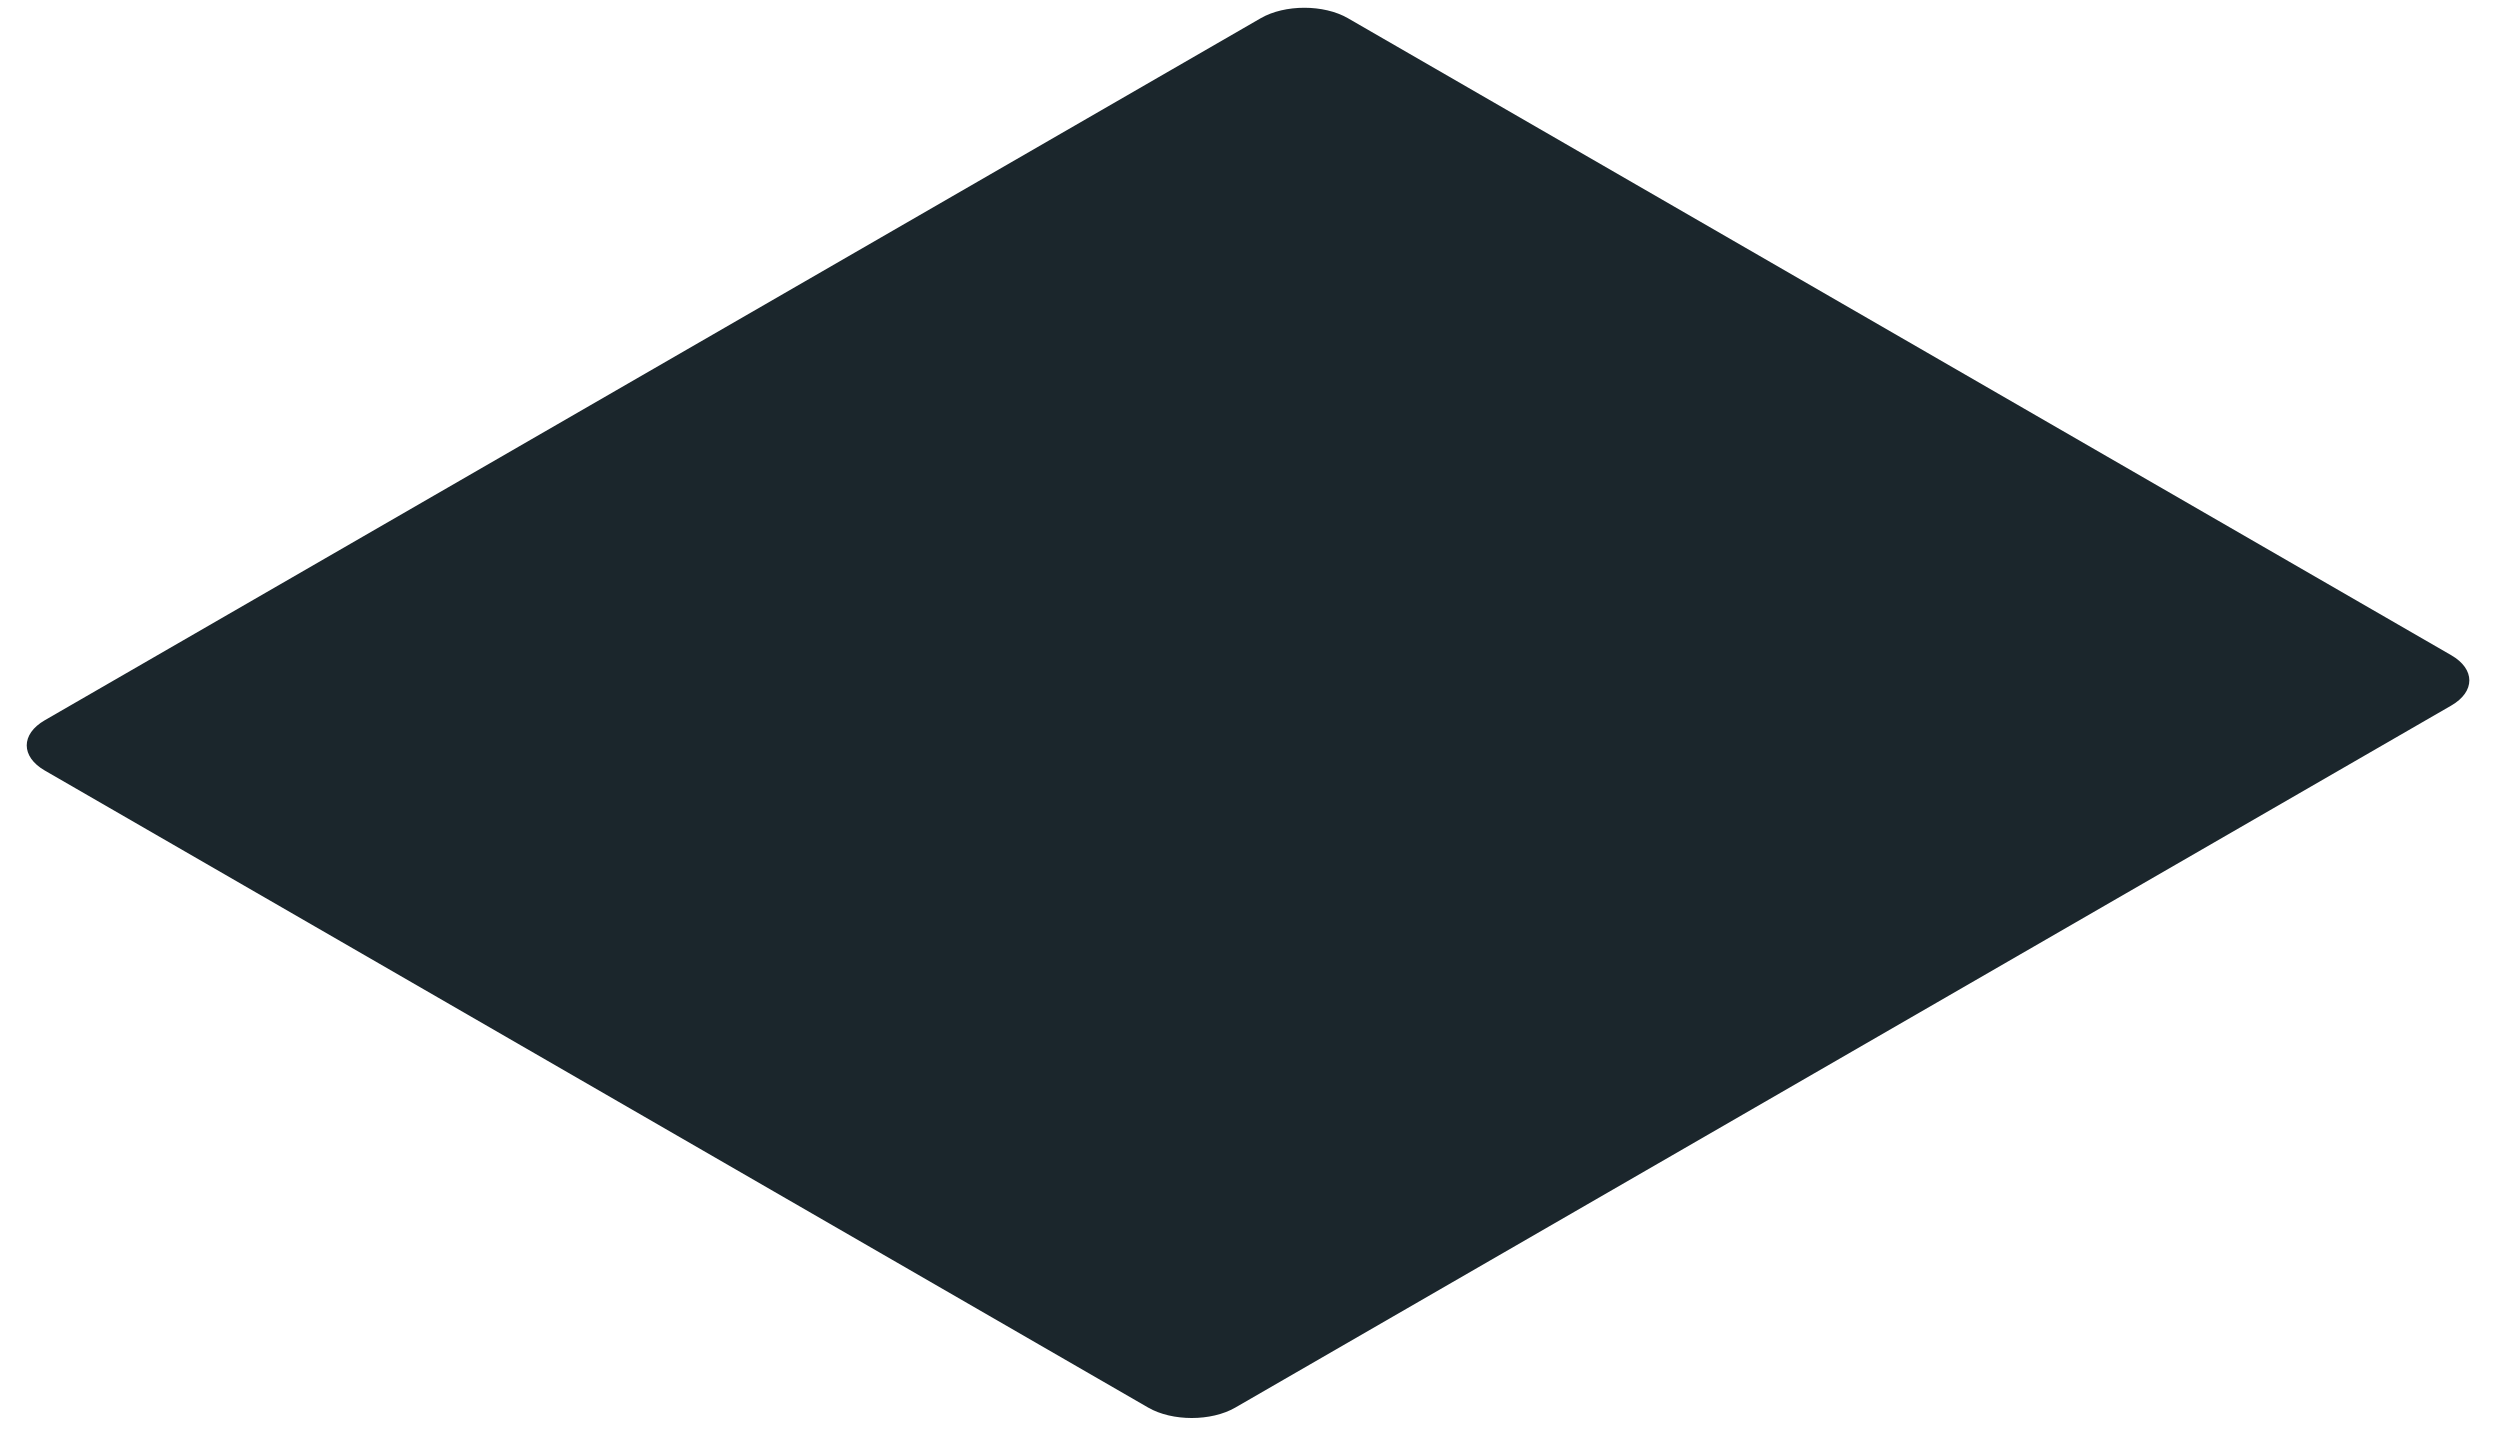
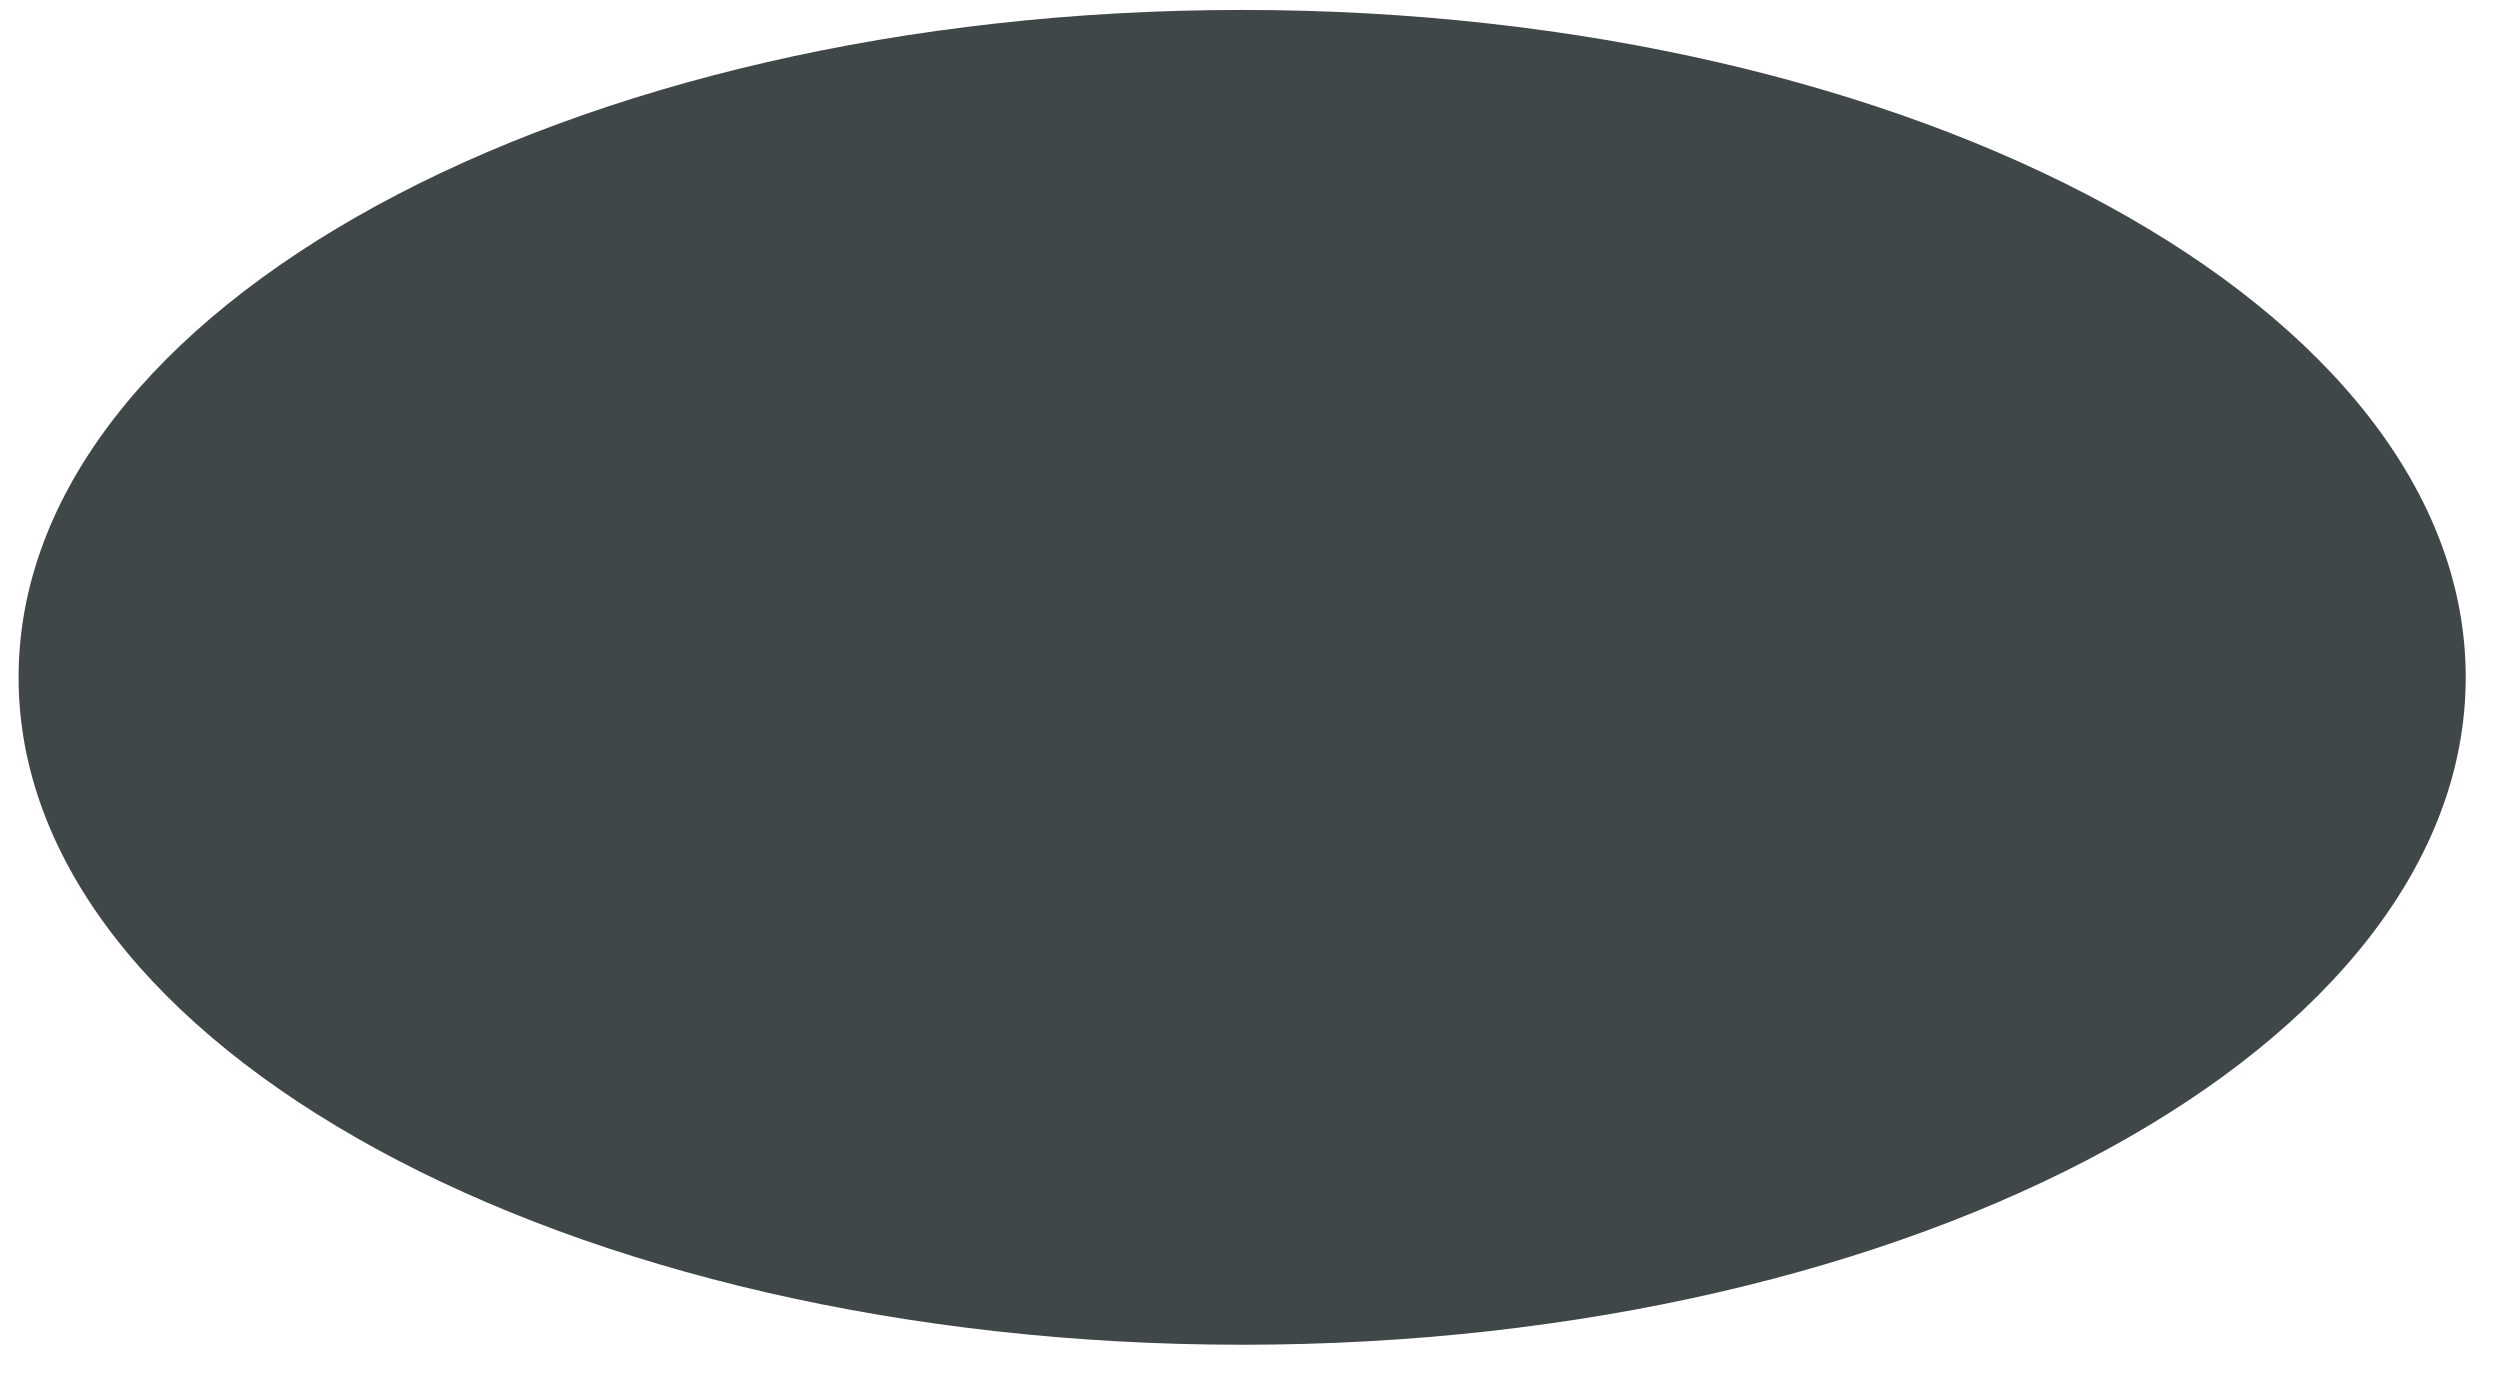
- <svg xmlns="http://www.w3.org/2000/svg" width="70" height="40" viewBox="0 0 70 40" fill="none">
-   <rect width="42.131" height="38.491" rx="1.407" transform="matrix(0.866025 -0.5 0.866025 0.5 0.034668 20.8708)" fill="#1B262C" />
+ <svg xmlns="http://www.w3.org/2000/svg" width="51" height="28" viewBox="0 0 51 28" fill="none">
+   <ellipse cx="25.34" cy="13.818" rx="24.961" ry="13.615" fill="#3F4748" />
</svg>
